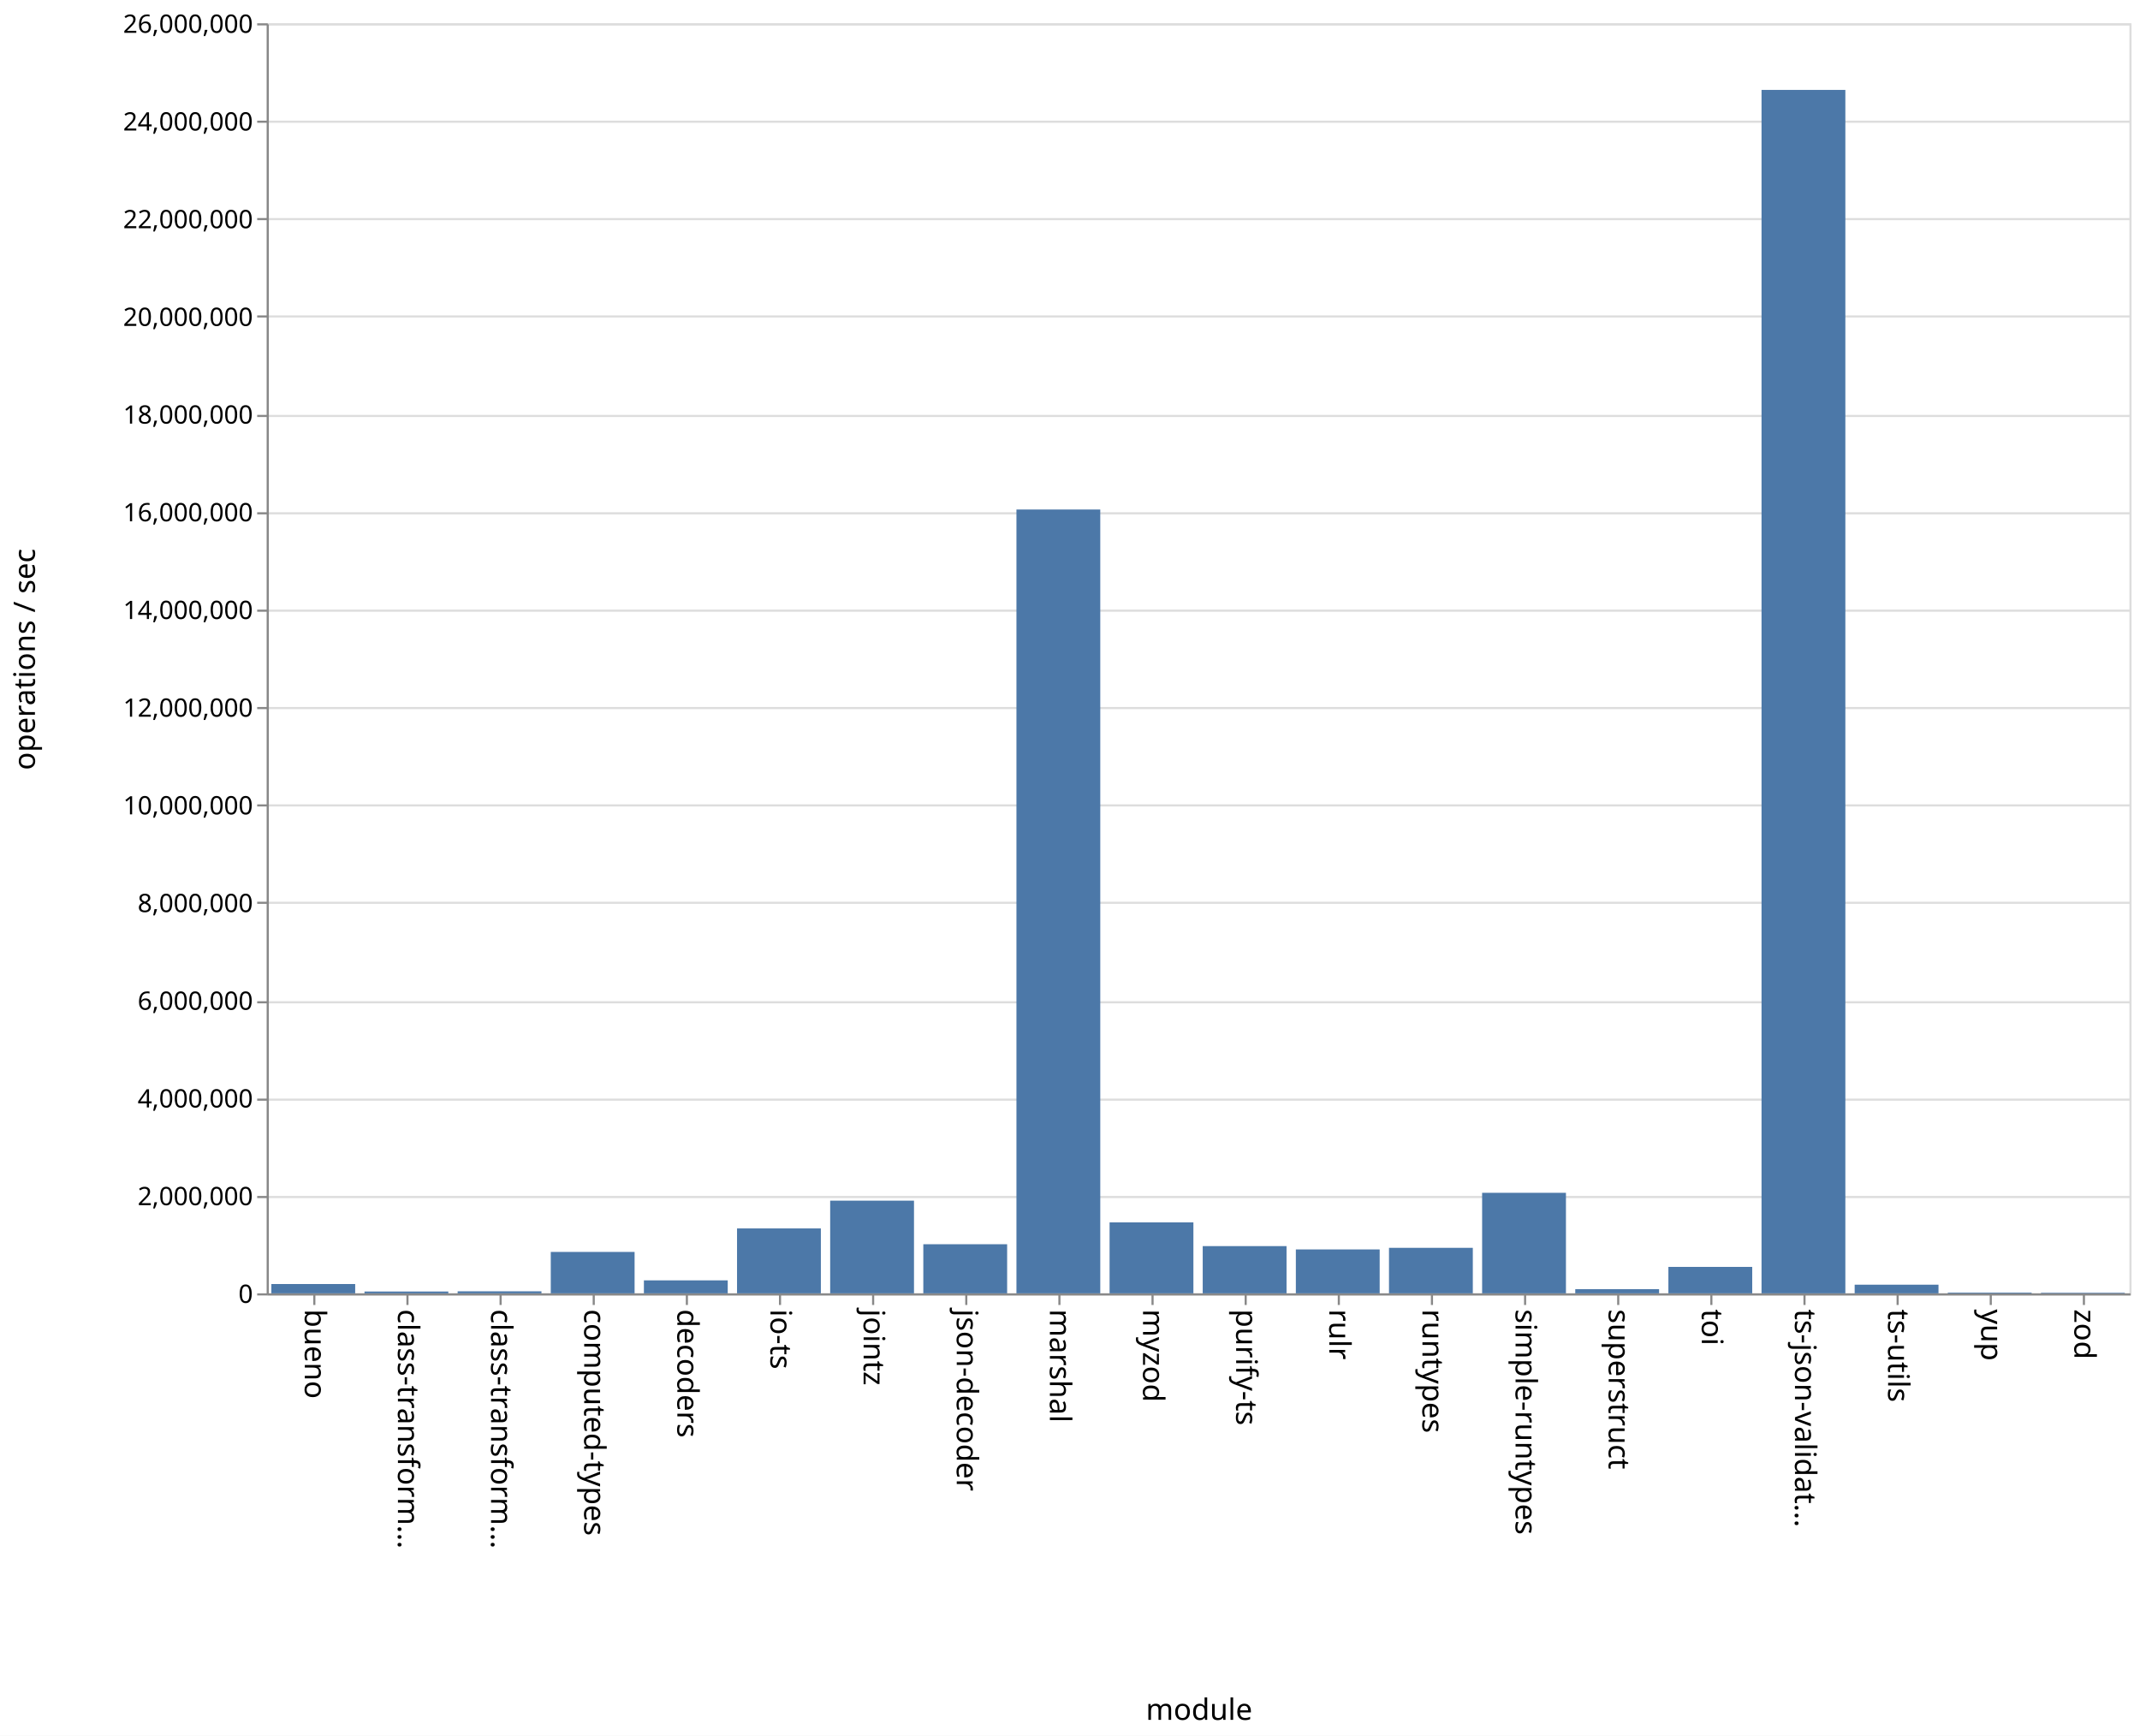
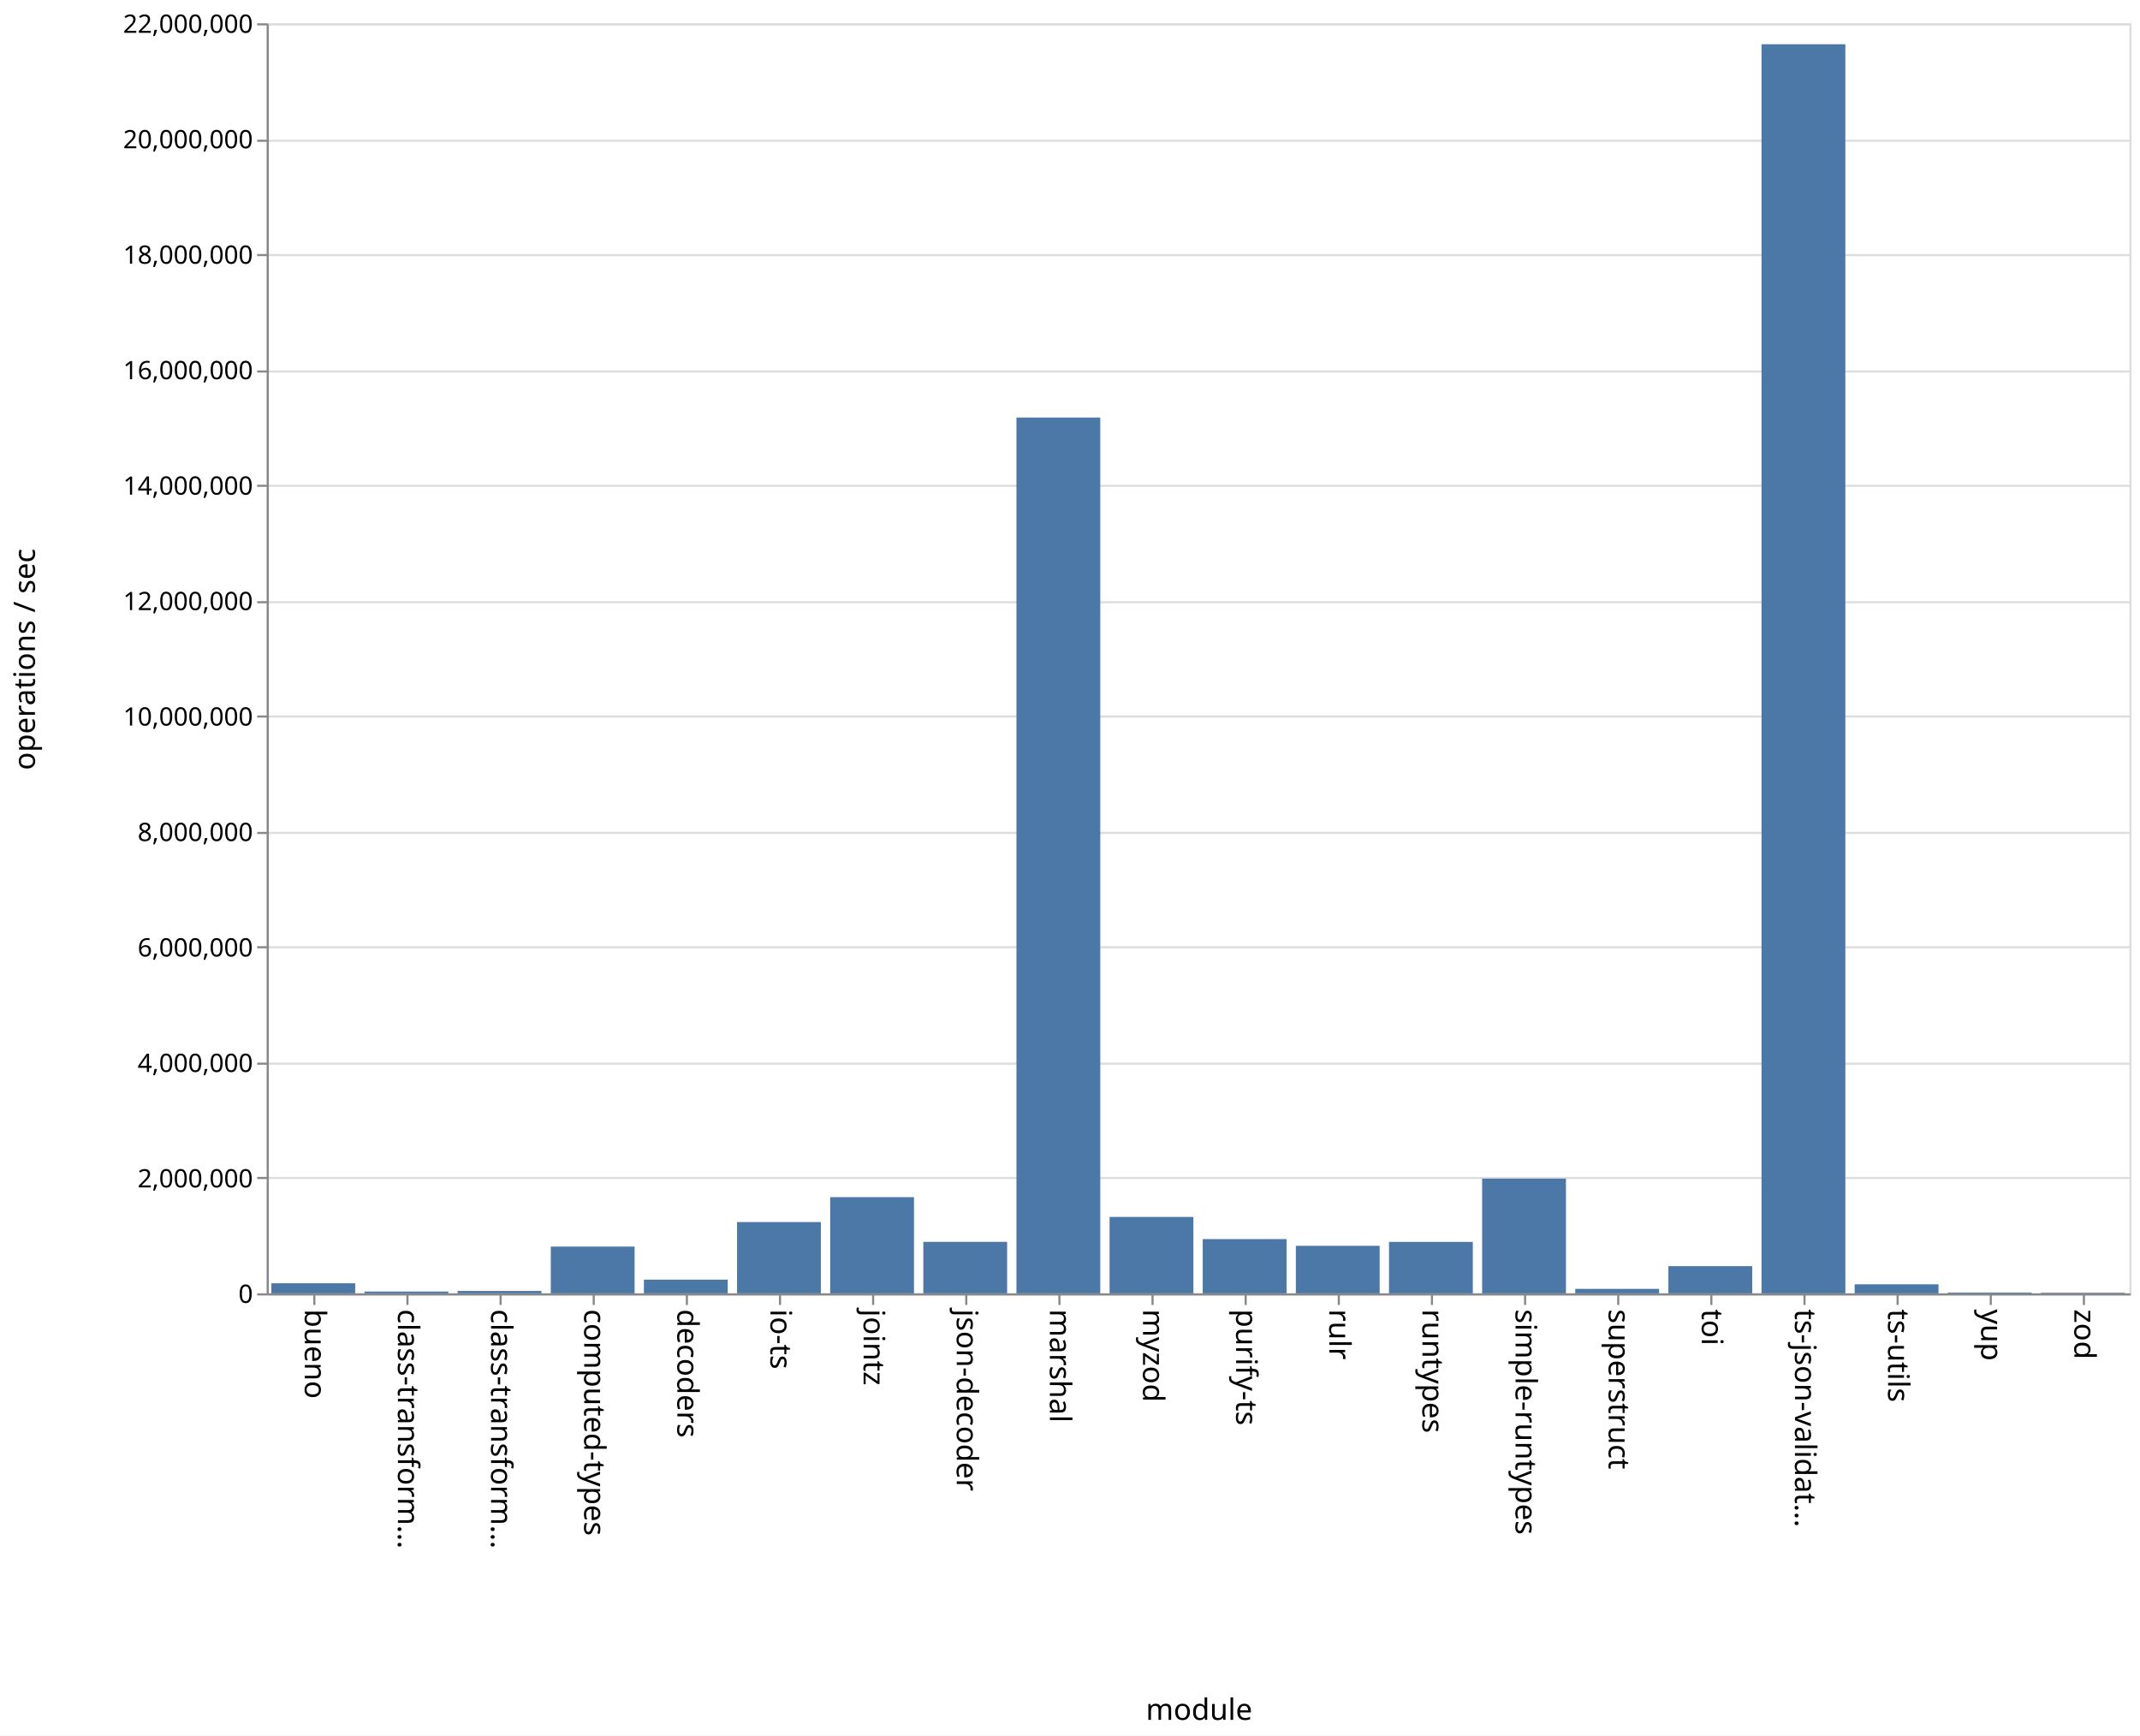
<svg xmlns="http://www.w3.org/2000/svg" class="marks" width="1011" height="820">
  <path fill="#fff" d="M0 0h1011v820H0z" />
  <g class="mark-group role-frame root" aria-roledescription="group mark container" fill="none" stroke-miterlimit="10">
    <path class="background" aria-hidden="true" d="M126.5 11.5h880v600h-880z" stroke="#ddd" />
    <g class="mark-group role-axis" aria-hidden="true">
      <path class="background" aria-hidden="true" d="M126.5 11.5z" pointer-events="none" />
      <g class="mark-rule role-axis-grid" pointer-events="none" stroke="#ddd">
-         <path d="M126.5 611.5h880M126.5 565.5h880M126.5 519.5h880M126.5 473.5h880M126.5 426.5h880M126.5 380.5h880M126.5 334.5h880M126.5 288.5h880M126.5 242.5h880M126.5 196.5h880M126.5 149.5h880M126.5 103.5h880M126.5 57.5h880M126.5 11.5h880" />
+         <path d="M126.5 611.5h880M126.5 556.5h880M126.5 502.5h880M126.5 447.5h880M126.5 393.5h880M126.5 338.5h880M126.5 284.5h880M126.5 229.5h880M126.5 175.5h880M126.5 120.5h880M126.5 66.5h880M126.5 11.5h880" />
      </g>
    </g>
    <g class="mark-group role-axis" aria-roledescription="axis" aria-label="X-axis titled 'module' for a discrete scale with 20 values: bueno, class-transformer-validator-async, class-transformer-validator-sync, computed-types, decoders, ending with zod">
      <path class="background" aria-hidden="true" d="M126.5 611.5z" pointer-events="none" />
      <g class="mark-rule role-axis-tick" pointer-events="none" stroke="#888">
        <path d="M148.5 611.5v5M192.5 611.5v5M236.5 611.5v5M280.5 611.5v5M324.5 611.5v5M368.5 611.5v5M412.5 611.5v5M456.5 611.5v5M500.5 611.5v5M544.5 611.5v5M588.5 611.5v5M632.5 611.5v5M676.5 611.5v5M720.5 611.5v5M764.5 611.5v5M808.5 611.5v5M852.5 611.5v5M896.5 611.5v5M940.5 611.5v5M984.5 611.5v5" />
      </g>
      <g class="mark-text role-axis-label" pointer-events="none" font-family="sans-serif" font-size="14" fill="#000">
        <text transform="rotate(90 -237.25 381.25)">
                    bueno
                </text>
        <text transform="rotate(90 -215.25 403.25)">
                    class-transform…
                </text>
        <text transform="rotate(90 -193.25 425.25)">
                    class-transform…
                </text>
        <text transform="rotate(90 -171.25 447.25)">
                    computed-types
                </text>
        <text transform="rotate(90 -149.25 469.25)">
                    decoders
                </text>
        <text transform="rotate(90 -127.25 491.25)">
                    io-ts
                </text>
        <text transform="rotate(90 -105.25 513.25)">
                    jointz
                </text>
        <text transform="rotate(90 -83.25 535.25)">
                    json-decoder
                </text>
        <text transform="rotate(90 -61.25 557.25)">
                    marshal
                </text>
        <text transform="rotate(90 -39.25 579.25)">
                    myzod
                </text>
        <text transform="rotate(90 -17.25 601.25)">
                    purify-ts
                </text>
        <text transform="rotate(90 4.75 623.25)">
                    rulr
                </text>
        <text transform="rotate(90 26.75 645.25)">
                    runtypes
                </text>
        <text transform="rotate(90 48.75 667.25)">
                    simple-runtypes
                </text>
        <text transform="rotate(90 70.75 689.25)">
                    superstruct
                </text>
        <text transform="rotate(90 92.75 711.25)">
                    toi
                </text>
        <text transform="rotate(90 114.75 733.25)">
                    ts-json-validat…
                </text>
        <text transform="rotate(90 136.75 755.25)">
                    ts-utils
                </text>
        <text transform="rotate(90 158.75 777.25)">
                    yup
                </text>
        <text transform="rotate(90 180.75 799.25)">
                    zod
                </text>
      </g>
      <path stroke="#888" d="M126.5 611.5h880" pointer-events="none" />
      <text text-anchor="middle" transform="translate(566.5 812.5)" font-family="sans-serif" font-size="14" fill="#000" pointer-events="none">
                module
            </text>
    </g>
-     <g class="mark-group role-axis" aria-roledescription="axis" aria-label="Y-axis titled 'operations / sec' for a linear scale with values from 0 to 26,000,000">
+     <g class="mark-group role-axis" aria-roledescription="axis" aria-label="Y-axis titled 'operations / sec' for a linear scale with values from 0 to 22,000,000">
      <path class="background" aria-hidden="true" d="M126.5 11.5z" pointer-events="none" />
      <g class="mark-rule role-axis-tick" pointer-events="none" stroke="#888">
-         <path d="M126.5 611.5h-5M126.5 565.5h-5M126.5 519.5h-5M126.5 473.5h-5M126.5 426.5h-5M126.5 380.5h-5M126.5 334.5h-5M126.5 288.5h-5M126.5 242.5h-5M126.5 196.5h-5M126.5 149.5h-5M126.5 103.5h-5M126.5 57.5h-5M126.5 11.5h-5" />
+         <path d="M126.5 611.5h-5M126.5 556.5h-5M126.5 502.5h-5M126.5 447.5h-5M126.5 393.5h-5M126.5 338.5h-5M126.5 284.5h-5M126.5 229.5h-5M126.5 175.5h-5M126.5 120.5h-5M126.5 66.5h-5M126.5 11.5h-5" />
      </g>
      <g class="mark-text role-axis-label" pointer-events="none" text-anchor="end" font-family="sans-serif" font-size="12" fill="#000">
        <text transform="translate(119.5 615.5)">
                    0
                </text>
-         <text transform="translate(119.5 569.346)">
+         <text transform="translate(119.5 560.955)">
                    2,000,000
                </text>
-         <text transform="translate(119.5 523.192)">
+         <text transform="translate(119.5 506.41)">
                    4,000,000
                </text>
-         <text transform="translate(119.5 477.038)">
+         <text transform="translate(119.5 451.864)">
                    6,000,000
                </text>
-         <text transform="translate(119.5 430.885)">
+         <text transform="translate(119.5 397.318)">
                    8,000,000
                </text>
-         <text transform="translate(119.5 384.73)">
+         <text transform="translate(119.5 342.773)">
                    10,000,000
                </text>
-         <text transform="translate(119.5 338.577)">
+         <text transform="translate(119.5 288.227)">
                    12,000,000
                </text>
-         <text transform="translate(119.5 292.423)">
+         <text transform="translate(119.5 233.682)">
                    14,000,000
                </text>
-         <text transform="translate(119.5 246.27)">
+         <text transform="translate(119.5 179.136)">
                    16,000,000
                </text>
-         <text transform="translate(119.5 200.115)">
+         <text transform="translate(119.5 124.59)">
                    18,000,000
                </text>
-         <text transform="translate(119.5 153.962)">
+         <text transform="translate(119.5 70.045)">
                    20,000,000
                </text>
-         <text transform="translate(119.5 107.808)">
+         <text transform="translate(119.5 15.5)">
                    22,000,000
-                 </text>
-         <text transform="translate(119.5 61.654)">
-                     24,000,000
-                 </text>
-         <text transform="translate(119.5 15.5)">
-                     26,000,000
                </text>
      </g>
      <path stroke="#888" d="M126.5 611.5v-600" pointer-events="none" />
      <text text-anchor="middle" transform="rotate(-90 164 147.5)" font-family="sans-serif" font-size="14" fill="#000" pointer-events="none">
                operations / sec
            </text>
    </g>
    <g class="mark-rect role-mark marks" aria-roledescription="rect mark container" fill="#4c78a8">
-       <path aria-label="operations / sec: 190659; module: bueno" aria-roledescription="bar" d="M128.2 606.6h39.6v4.4h-39.6z" />
-       <path aria-label="operations / sec: 37229; module: class-transformer-validator-async" aria-roledescription="bar" d="M172.2 610.14h39.6v.86h-39.6z" />
-       <path aria-label="operations / sec: 41405; module: class-transformer-validator-sync" aria-roledescription="bar" d="M216.2 610.044h39.6V611h-39.6z" />
-       <path aria-label="operations / sec: 847668; module: computed-types" aria-roledescription="bar" d="M260.2 591.438h39.6V611h-39.6z" />
-       <path aria-label="operations / sec: 265711; module: decoders" aria-roledescription="bar" d="M304.2 604.868h39.6V611h-39.6z" />
-       <path aria-label="operations / sec: 1328906; module: io-ts" aria-roledescription="bar" d="M348.2 580.333h39.6V611h-39.6z" />
-       <path aria-label="operations / sec: 1897374; module: jointz" aria-roledescription="bar" d="M392.2 567.214h39.6V611h-39.6z" />
-       <path aria-label="operations / sec: 1005164; module: json-decoder" aria-roledescription="bar" d="M436.2 587.804h39.6V611h-39.6z" />
-       <path aria-label="operations / sec: 16046010; module: marshal" aria-roledescription="bar" d="M480.2 240.707h39.6V611h-39.6z" />
-       <path aria-label="operations / sec: 1452424; module: myzod" aria-roledescription="bar" d="M524.2 577.483h39.6V611h-39.6z" />
-       <path aria-label="operations / sec: 966944; module: purify-ts" aria-roledescription="bar" d="M568.2 588.686h39.6V611h-39.6z" />
-       <path aria-label="operations / sec: 898936; module: rulr" aria-roledescription="bar" d="M612.2 590.255h39.6V611h-39.6z" />
-       <path aria-label="operations / sec: 931660; module: runtypes" aria-roledescription="bar" d="M656.2 589.5h39.6V611h-39.6z" />
-       <path aria-label="operations / sec: 2057985; module: simple-runtypes" aria-roledescription="bar" d="M700.2 563.508h39.6V611h-39.6z" />
-       <path aria-label="operations / sec: 85131; module: superstruct" aria-roledescription="bar" d="M744.2 609.035h39.6V611h-39.6z" />
-       <path aria-label="operations / sec: 541316; module: toi" aria-roledescription="bar" d="M788.2 598.508h39.6V611h-39.6z" />
-       <path aria-label="operations / sec: 24635991; module: ts-json-validator" aria-roledescription="bar" d="M832.2 42.477h39.6V611h-39.6z" />
-       <path aria-label="operations / sec: 177187; module: ts-utils" aria-roledescription="bar" d="M876.2 606.911h39.6V611h-39.6z" />
-       <path aria-label="operations / sec: 15204; module: yup" aria-roledescription="bar" d="M920.2 610.65h39.6v.35h-39.6z" />
-       <path aria-label="operations / sec: 11862; module: zod" aria-roledescription="bar" d="M964.2 610.726h39.6V611h-39.6z" />
+       <path aria-label="operations / sec: 174429; module: bueno" aria-roledescription="bar" d="M128.2 606.243h39.6V611h-39.6z" />
+       <path aria-label="operations / sec: 31022; module: class-transformer-validator-async" aria-roledescription="bar" d="M172.2 610.154h39.6V611h-39.6z" />
+       <path aria-label="operations / sec: 41746; module: class-transformer-validator-sync" aria-roledescription="bar" d="M216.2 609.861h39.6V611h-39.6z" />
+       <path aria-label="operations / sec: 809734; module: computed-types" aria-roledescription="bar" d="M260.2 588.916h39.6V611h-39.6z" />
+       <path aria-label="operations / sec: 237372; module: decoders" aria-roledescription="bar" d="M304.2 604.526h39.6V611h-39.6z" />
+       <path aria-label="operations / sec: 1234822; module: io-ts" aria-roledescription="bar" d="M348.2 577.323h39.6V611h-39.6z" />
+       <path aria-label="operations / sec: 1666023; module: jointz" aria-roledescription="bar" d="M392.2 565.563h39.6V611h-39.6z" />
+       <path aria-label="operations / sec: 892000; module: json-decoder" aria-roledescription="bar" d="M436.2 586.673h39.6V611h-39.6z" />
+       <path aria-label="operations / sec: 15170772; module: marshal" aria-roledescription="bar" d="M480.2 197.252h39.6V611h-39.6z" />
+       <path aria-label="operations / sec: 1323398; module: myzod" aria-roledescription="bar" d="M524.2 574.907h39.6V611h-39.6z" />
+       <path aria-label="operations / sec: 939472; module: purify-ts" aria-roledescription="bar" d="M568.2 585.378h39.6V611h-39.6z" />
+       <path aria-label="operations / sec: 823488; module: rulr" aria-roledescription="bar" d="M612.2 588.541h39.6V611h-39.6z" />
+       <path aria-label="operations / sec: 890905; module: runtypes" aria-roledescription="bar" d="M656.2 586.703h39.6V611h-39.6z" />
+       <path aria-label="operations / sec: 1987006; module: simple-runtypes" aria-roledescription="bar" d="M700.2 556.809h39.6V611h-39.6z" />
+       <path aria-label="operations / sec: 77306; module: superstruct" aria-roledescription="bar" d="M744.2 608.892h39.6V611h-39.6z" />
+       <path aria-label="operations / sec: 471137; module: toi" aria-roledescription="bar" d="M788.2 598.15h39.6V611h-39.6z" />
+       <path aria-label="operations / sec: 21636778; module: ts-json-validator" aria-roledescription="bar" d="M832.2 20.906h39.6V611h-39.6z" />
+       <path aria-label="operations / sec: 156678; module: ts-utils" aria-roledescription="bar" d="M876.2 606.727h39.6V611h-39.6z" />
+       <path aria-label="operations / sec: 14052; module: yup" aria-roledescription="bar" d="M920.2 610.617h39.6V611h-39.6z" />
+       <path aria-label="operations / sec: 10525; module: zod" aria-roledescription="bar" d="M964.2 610.713h39.6V611h-39.6z" />
    </g>
  </g>
</svg>
